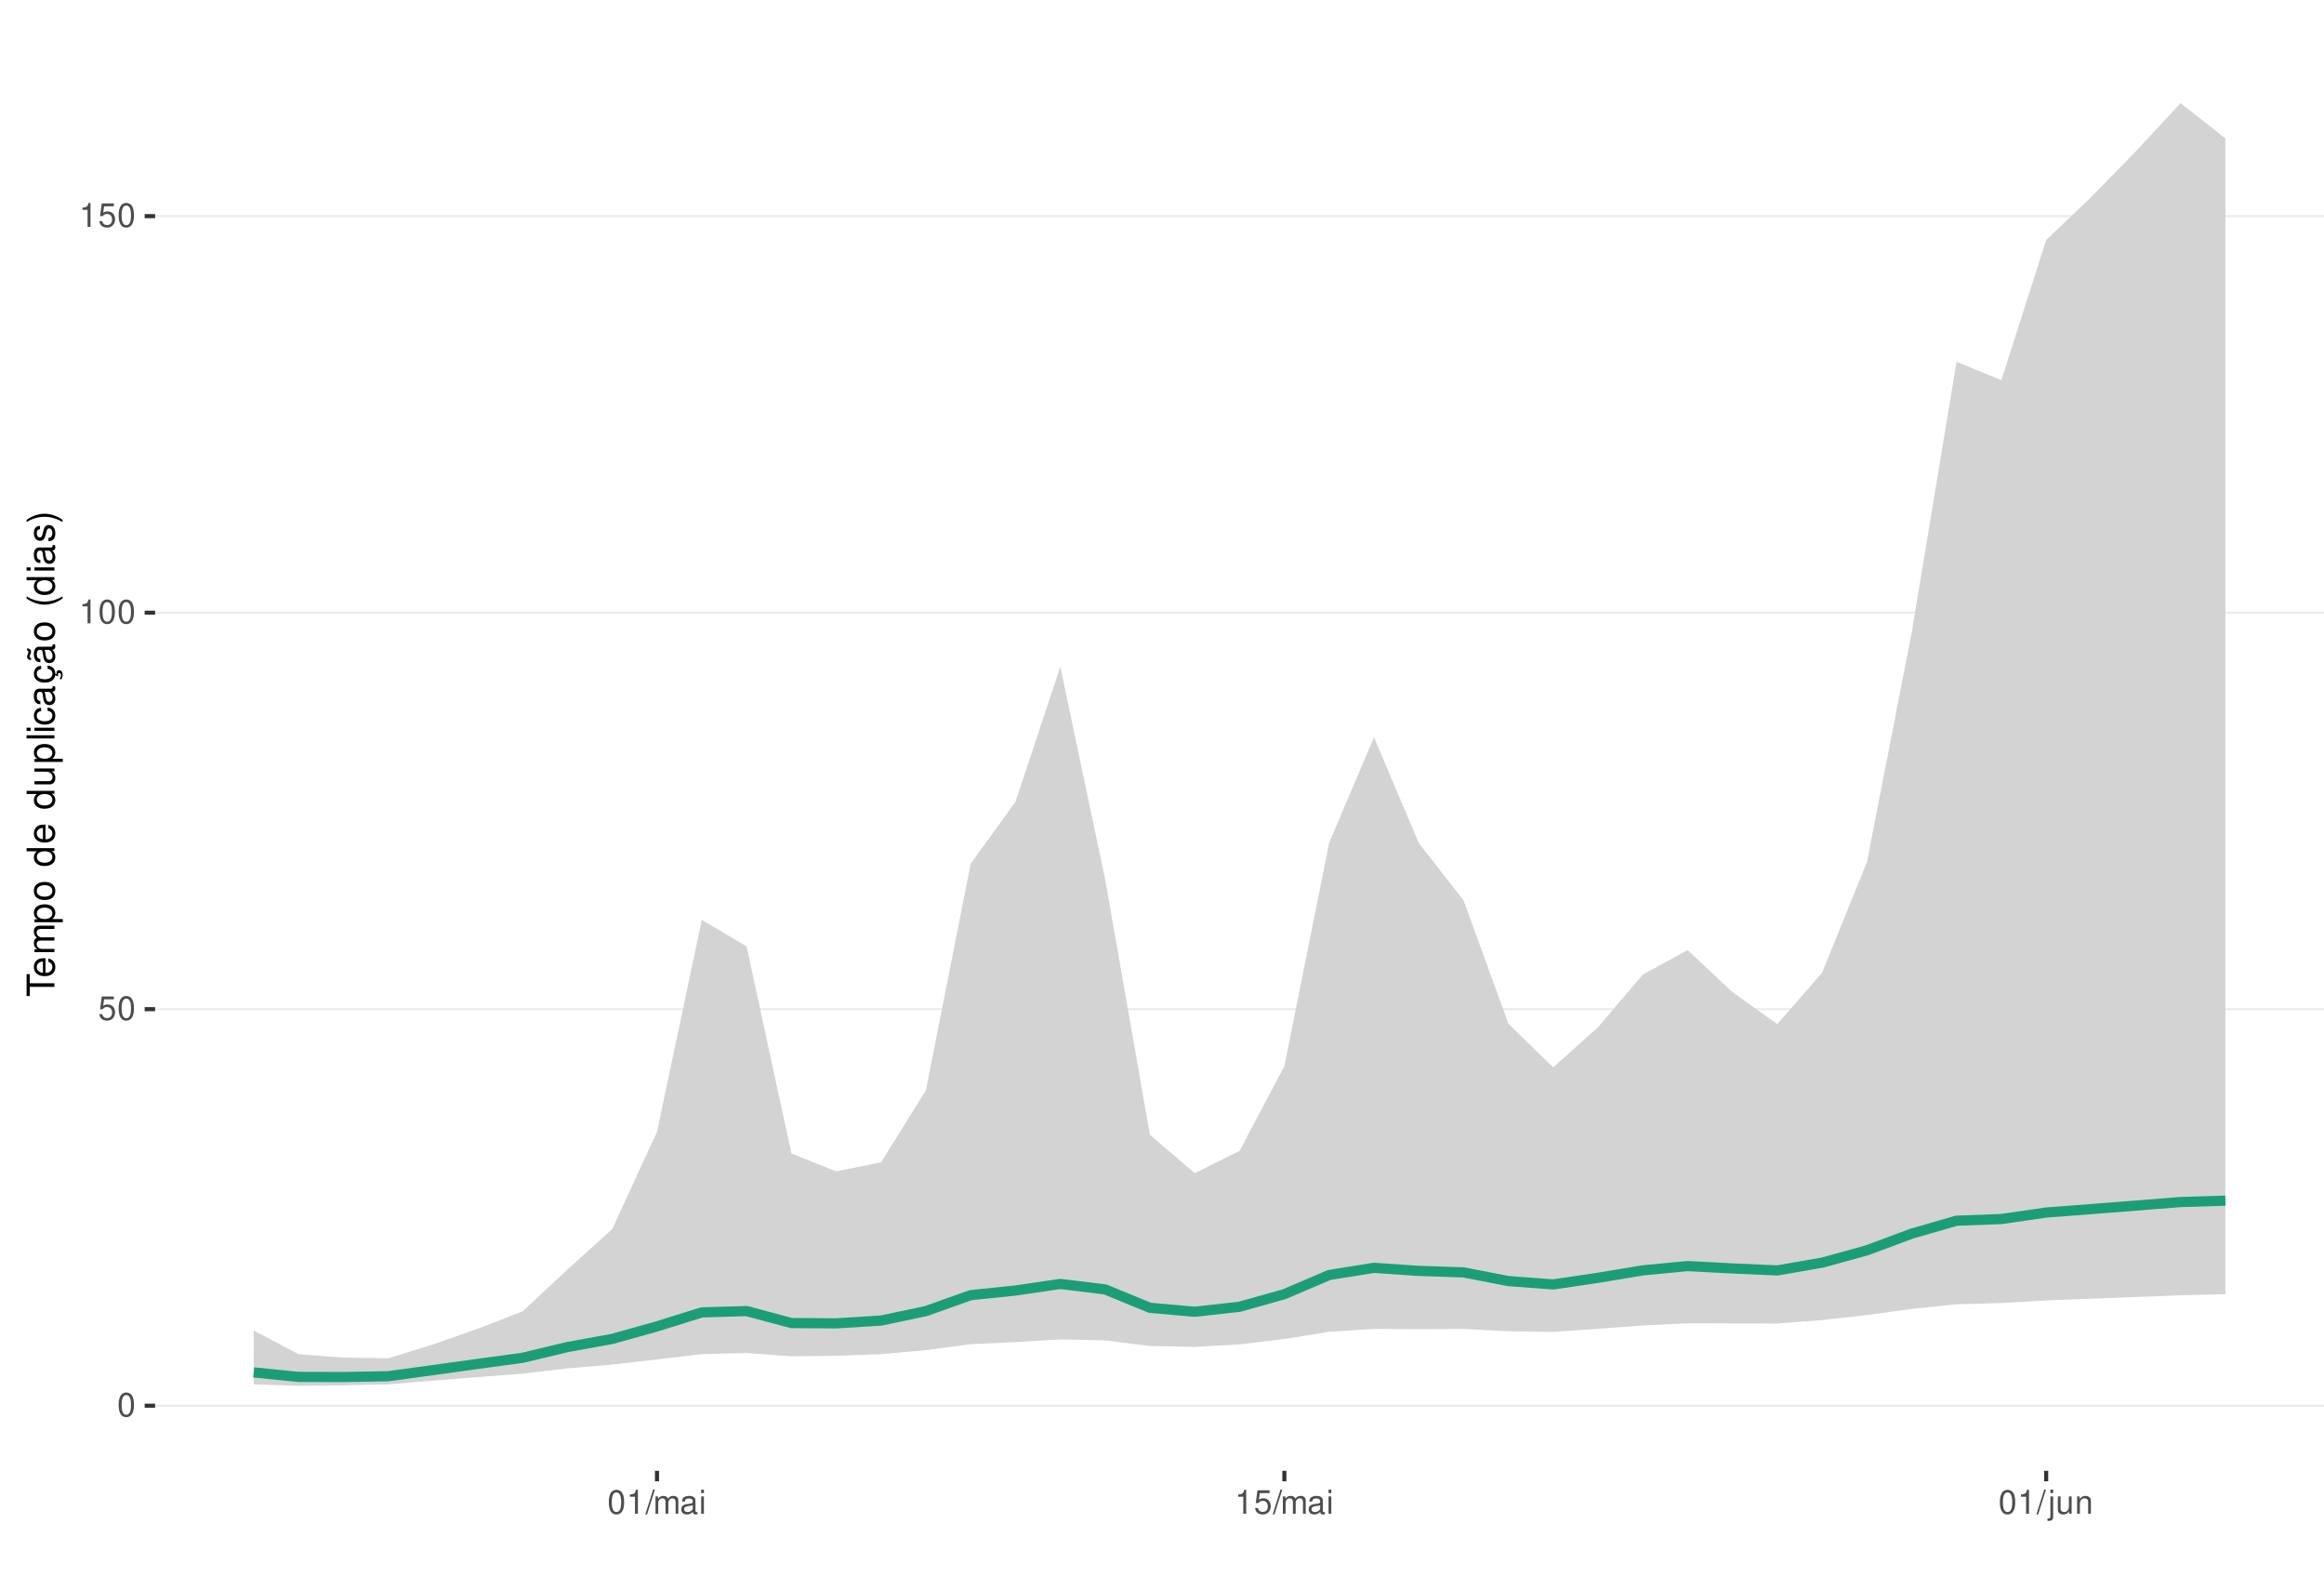
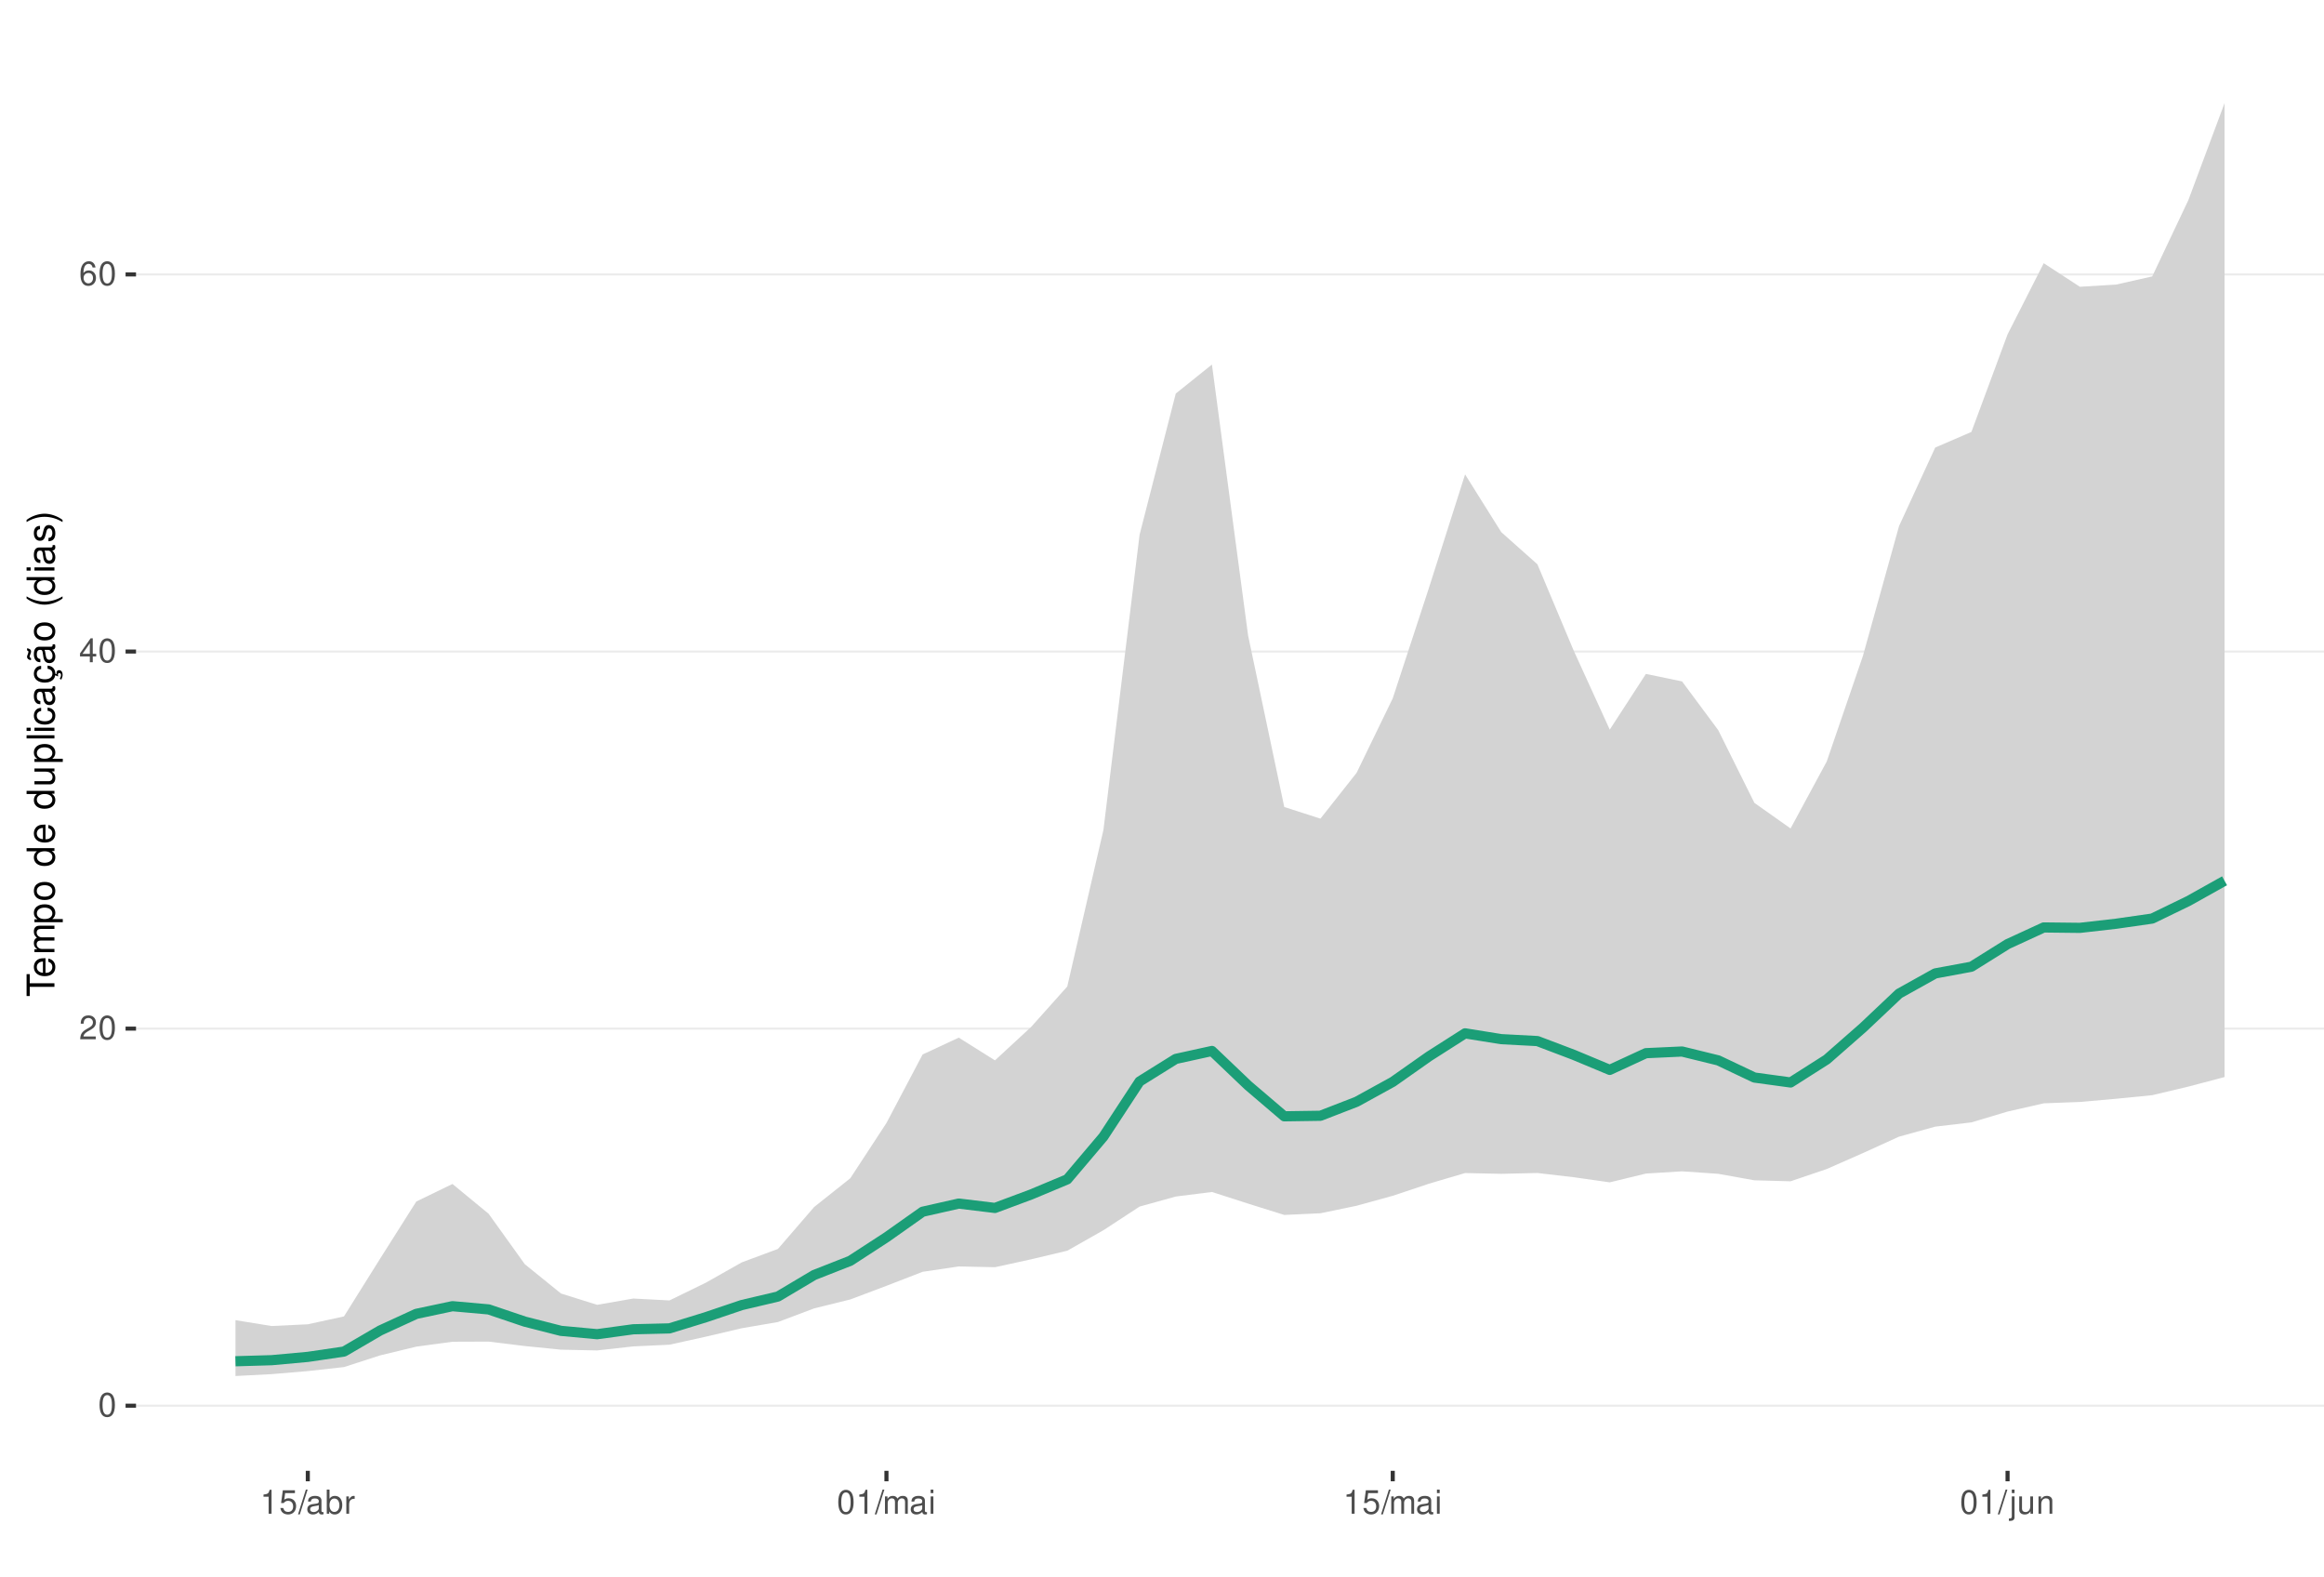
<svg xmlns="http://www.w3.org/2000/svg" xmlns:xlink="http://www.w3.org/1999/xlink" width="609pt" height="413pt" viewBox="0 0 609 413" version="1.1">
  <defs>
    <g>
      <symbol overflow="visible" id="glyph0-0">
        <path style="stroke:none;" d="" />
      </symbol>
      <symbol overflow="visible" id="glyph0-1">
        <path style="stroke:none;" d="M 2.375 -6.266 C 1.812 -6.266 1.297 -6 0.969 -5.578 C 0.578 -5.016 0.375 -4.188 0.375 -3.031 C 0.375 -0.922 1.062 0.203 2.375 0.203 C 3.672 0.203 4.391 -0.922 4.391 -2.984 C 4.391 -4.188 4.203 -5 3.797 -5.578 C 3.469 -6 2.953 -6.266 2.375 -6.266 Z M 2.375 -5.578 C 3.203 -5.578 3.609 -4.75 3.609 -3.047 C 3.609 -1.266 3.219 -0.438 2.359 -0.438 C 1.562 -0.438 1.156 -1.297 1.156 -3.016 C 1.156 -4.75 1.562 -5.578 2.375 -5.578 Z M 2.375 -5.578 " />
      </symbol>
      <symbol overflow="visible" id="glyph0-2">
+         <path style="stroke:none;" d="M 4.375 -0.75 L 1.156 -0.75 C 1.234 -1.266 1.5 -1.594 2.266 -2.062 L 3.125 -2.547 C 3.984 -3.016 4.422 -3.656 4.422 -4.438 C 4.422 -4.953 4.219 -5.438 3.859 -5.781 C 3.484 -6.109 3.031 -6.266 2.453 -6.266 C 1.672 -6.266 1.094 -5.984 0.766 -5.438 C 0.547 -5.109 0.453 -4.719 0.438 -4.094 L 1.188 -4.094 C 1.219 -4.516 1.266 -4.766 1.375 -4.984 C 1.578 -5.359 1.969 -5.594 2.438 -5.594 C 3.125 -5.594 3.641 -5.094 3.641 -4.422 C 3.641 -3.906 3.359 -3.484 2.812 -3.172 L 2.016 -2.703 C 0.734 -1.969 0.359 -1.375 0.297 -0.016 L 4.375 -0.016 Z M 4.375 -0.75 " />
+       </symbol>
+       <symbol overflow="visible" id="glyph0-3">
+         <path style="stroke:none;" d="M 2.828 -1.516 L 2.828 0 L 3.594 0 L 3.594 -1.516 L 4.5 -1.516 L 4.5 -2.203 L 3.594 -2.203 L 3.594 -6.266 L 3.031 -6.266 L 0.25 -2.312 L 0.25 -1.516 Z M 2.828 -2.203 L 0.906 -2.203 L 2.828 -4.953 Z M 2.828 -2.203 " />
+       </symbol>
+       <symbol overflow="visible" id="glyph0-4">
+         <path style="stroke:none;" d="M 4.312 -4.625 C 4.156 -5.656 3.5 -6.266 2.578 -6.266 C 1.891 -6.266 1.297 -5.922 0.922 -5.359 C 0.531 -4.75 0.375 -3.984 0.375 -2.859 C 0.375 -1.797 0.516 -1.141 0.891 -0.578 C 1.219 -0.062 1.75 0.203 2.438 0.203 C 3.594 0.203 4.438 -0.672 4.438 -1.891 C 4.438 -3.047 3.656 -3.859 2.562 -3.859 C 1.953 -3.859 1.484 -3.641 1.156 -3.172 C 1.156 -4.719 1.641 -5.578 2.516 -5.578 C 3.062 -5.578 3.422 -5.234 3.547 -4.625 Z M 2.469 -3.188 C 3.203 -3.188 3.656 -2.672 3.656 -1.828 C 3.656 -1.047 3.141 -0.469 2.438 -0.469 C 1.734 -0.469 1.188 -1.078 1.188 -1.875 C 1.188 -2.656 1.719 -3.188 2.469 -3.188 Z M 2.469 -3.188 " />
+       </symbol>
+       <symbol overflow="visible" id="glyph0-5">
+         <path style="stroke:none;" d="M 2.234 -4.453 L 2.234 0 L 3 0 L 3 -6.266 L 2.5 -6.266 C 2.234 -5.297 2.062 -5.172 0.891 -5.016 L 0.891 -4.453 Z M 2.234 -4.453 " />
+       </symbol>
+       <symbol overflow="visible" id="glyph0-6">
        <path style="stroke:none;" d="M 4.125 -6.141 L 0.953 -6.141 L 0.5 -2.797 L 1.188 -2.797 C 1.547 -3.219 1.844 -3.375 2.328 -3.375 C 3.156 -3.375 3.656 -2.797 3.656 -1.891 C 3.656 -1.016 3.156 -0.469 2.312 -0.469 C 1.656 -0.469 1.25 -0.812 1.062 -1.5 L 0.297 -1.5 C 0.406 -1 0.5 -0.766 0.672 -0.531 C 1.016 -0.062 1.641 0.203 2.344 0.203 C 3.578 0.203 4.438 -0.703 4.438 -2 C 4.438 -3.219 3.641 -4.047 2.453 -4.047 C 2.031 -4.047 1.672 -3.938 1.328 -3.672 L 1.562 -5.391 L 4.125 -5.391 Z M 4.125 -6.141 " />
      </symbol>
-       <symbol overflow="visible" id="glyph0-3">
-         <path style="stroke:none;" d="M 2.234 -4.453 L 2.234 0 L 3 0 L 3 -6.266 L 2.5 -6.266 C 2.234 -5.297 2.062 -5.172 0.891 -5.016 L 0.891 -4.453 Z M 2.234 -4.453 " />
-       </symbol>
-       <symbol overflow="visible" id="glyph0-4">
+       <symbol overflow="visible" id="glyph0-7">
        <path style="stroke:none;" d="M 1.984 -6.312 L -0.062 0.172 L 0.406 0.172 L 2.453 -6.312 Z M 1.984 -6.312 " />
      </symbol>
-       <symbol overflow="visible" id="glyph0-5">
+       <symbol overflow="visible" id="glyph0-8">
+         <path style="stroke:none;" d="M 4.625 -0.422 C 4.547 -0.406 4.516 -0.406 4.469 -0.406 C 4.219 -0.406 4.078 -0.531 4.078 -0.766 L 4.078 -3.422 C 4.078 -4.234 3.5 -4.672 2.375 -4.672 C 1.719 -4.672 1.188 -4.469 0.875 -4.141 C 0.672 -3.906 0.578 -3.641 0.562 -3.188 L 1.297 -3.188 C 1.344 -3.75 1.672 -4 2.359 -4 C 3.016 -4 3.375 -3.75 3.375 -3.328 L 3.375 -3.141 C 3.359 -2.828 3.203 -2.703 2.609 -2.625 C 1.594 -2.5 1.438 -2.469 1.156 -2.359 C 0.625 -2.125 0.359 -1.734 0.359 -1.141 C 0.359 -0.312 0.938 0.203 1.859 0.203 C 2.422 0.203 2.875 0 3.391 -0.469 C 3.438 0 3.672 0.203 4.141 0.203 C 4.297 0.203 4.391 0.188 4.625 0.125 Z M 3.375 -1.422 C 3.375 -1.188 3.297 -1.031 3.078 -0.844 C 2.781 -0.578 2.438 -0.438 2.016 -0.438 C 1.453 -0.438 1.109 -0.703 1.109 -1.156 C 1.109 -1.641 1.422 -1.875 2.203 -1.984 C 2.984 -2.094 3.125 -2.125 3.375 -2.234 Z M 3.375 -1.422 " />
+       </symbol>
+       <symbol overflow="visible" id="glyph0-9">
+         <path style="stroke:none;" d="M 0.469 -6.312 L 0.469 0 L 1.109 0 L 1.109 -0.578 C 1.469 -0.047 1.922 0.203 2.547 0.203 C 3.75 0.203 4.531 -0.781 4.531 -2.281 C 4.531 -3.75 3.797 -4.672 2.594 -4.672 C 1.969 -4.672 1.531 -4.438 1.188 -3.922 L 1.188 -6.312 Z M 2.453 -3.984 C 3.25 -3.984 3.781 -3.297 3.781 -2.203 C 3.781 -1.172 3.234 -0.469 2.453 -0.469 C 1.672 -0.469 1.188 -1.172 1.188 -2.234 C 1.188 -3.297 1.672 -3.984 2.453 -3.984 Z M 2.453 -3.984 " />
+       </symbol>
+       <symbol overflow="visible" id="glyph0-10">
+         <path style="stroke:none;" d="M 0.594 -4.531 L 0.594 0 L 1.328 0 L 1.328 -2.359 C 1.328 -3.438 1.781 -3.938 2.781 -3.906 L 2.781 -4.641 C 2.656 -4.656 2.594 -4.672 2.5 -4.672 C 2.031 -4.672 1.672 -4.391 1.266 -3.719 L 1.266 -4.531 Z M 0.594 -4.531 " />
+       </symbol>
+       <symbol overflow="visible" id="glyph0-11">
        <path style="stroke:none;" d="M 0.609 -4.531 L 0.609 0 L 1.328 0 L 1.328 -2.844 C 1.328 -3.5 1.812 -4.031 2.391 -4.031 C 2.938 -4.031 3.234 -3.703 3.234 -3.125 L 3.234 0 L 3.969 0 L 3.969 -2.844 C 3.969 -3.5 4.438 -4.031 5.031 -4.031 C 5.562 -4.031 5.875 -3.703 5.875 -3.125 L 5.875 0 L 6.594 0 L 6.594 -3.406 C 6.594 -4.219 6.125 -4.672 5.281 -4.672 C 4.672 -4.672 4.312 -4.484 3.891 -3.969 C 3.625 -4.453 3.25 -4.672 2.672 -4.672 C 2.062 -4.672 1.656 -4.438 1.266 -3.891 L 1.266 -4.531 Z M 0.609 -4.531 " />
      </symbol>
-       <symbol overflow="visible" id="glyph0-6">
-         <path style="stroke:none;" d="M 4.625 -0.422 C 4.547 -0.406 4.516 -0.406 4.469 -0.406 C 4.219 -0.406 4.078 -0.531 4.078 -0.766 L 4.078 -3.422 C 4.078 -4.234 3.5 -4.672 2.375 -4.672 C 1.719 -4.672 1.188 -4.469 0.875 -4.141 C 0.672 -3.906 0.578 -3.641 0.562 -3.188 L 1.297 -3.188 C 1.344 -3.75 1.672 -4 2.359 -4 C 3.016 -4 3.375 -3.75 3.375 -3.328 L 3.375 -3.141 C 3.359 -2.828 3.203 -2.703 2.609 -2.625 C 1.594 -2.5 1.438 -2.469 1.156 -2.359 C 0.625 -2.125 0.359 -1.734 0.359 -1.141 C 0.359 -0.312 0.938 0.203 1.859 0.203 C 2.422 0.203 2.875 0 3.391 -0.469 C 3.438 0 3.672 0.203 4.141 0.203 C 4.297 0.203 4.391 0.188 4.625 0.125 Z M 3.375 -1.422 C 3.375 -1.188 3.297 -1.031 3.078 -0.844 C 2.781 -0.578 2.438 -0.438 2.016 -0.438 C 1.453 -0.438 1.109 -0.703 1.109 -1.156 C 1.109 -1.641 1.422 -1.875 2.203 -1.984 C 2.984 -2.094 3.125 -2.125 3.375 -2.234 Z M 3.375 -1.422 " />
-       </symbol>
-       <symbol overflow="visible" id="glyph0-7">
+       <symbol overflow="visible" id="glyph0-12">
        <path style="stroke:none;" d="M 1.297 -4.531 L 0.578 -4.531 L 0.578 0 L 1.297 0 Z M 1.297 -6.312 L 0.578 -6.312 L 0.578 -5.406 L 1.297 -5.406 Z M 1.297 -6.312 " />
      </symbol>
-       <symbol overflow="visible" id="glyph0-8">
+       <symbol overflow="visible" id="glyph0-13">
        <path style="stroke:none;" d="M 0.609 -4.531 L 0.609 0.656 C 0.609 1.109 0.469 1.25 0.016 1.25 C -0.031 1.25 -0.062 1.25 -0.156 1.25 L -0.156 1.859 C -0.062 1.875 -0.031 1.891 0.094 1.891 C 0.906 1.891 1.328 1.562 1.328 0.938 L 1.328 -4.531 Z M 1.328 -6.312 L 0.609 -6.312 L 0.609 -5.406 L 1.328 -5.406 Z M 1.328 -6.312 " />
      </symbol>
-       <symbol overflow="visible" id="glyph0-9">
+       <symbol overflow="visible" id="glyph0-14">
        <path style="stroke:none;" d="M 4.172 0 L 4.172 -4.531 L 3.453 -4.531 L 3.453 -1.969 C 3.453 -1.031 2.969 -0.438 2.219 -0.438 C 1.641 -0.438 1.281 -0.781 1.281 -1.328 L 1.281 -4.531 L 0.562 -4.531 L 0.562 -1.031 C 0.562 -0.281 1.125 0.203 2.016 0.203 C 2.672 0.203 3.094 -0.031 3.516 -0.625 L 3.516 0 Z M 4.172 0 " />
      </symbol>
-       <symbol overflow="visible" id="glyph0-10">
+       <symbol overflow="visible" id="glyph0-15">
        <path style="stroke:none;" d="M 0.609 -4.531 L 0.609 0 L 1.328 0 L 1.328 -2.5 C 1.328 -3.422 1.812 -4.031 2.562 -4.031 C 3.141 -4.031 3.5 -3.688 3.5 -3.141 L 3.5 0 L 4.219 0 L 4.219 -3.422 C 4.219 -4.188 3.656 -4.672 2.781 -4.672 C 2.109 -4.672 1.672 -4.406 1.266 -3.781 L 1.266 -4.531 Z M 0.609 -4.531 " />
      </symbol>
      <symbol overflow="visible" id="glyph1-0">
        <path style="stroke:none;" d="" />
      </symbol>
      <symbol overflow="visible" id="glyph1-1">
        <path style="stroke:none;" d="M -6.469 -3.547 L -6.469 -5.938 L -7.297 -5.938 L -7.297 -0.203 L -6.469 -0.203 L -6.469 -2.609 L 0 -2.609 L 0 -3.547 Z M -6.469 -3.547 " />
      </symbol>
      <symbol overflow="visible" id="glyph1-2">
        <path style="stroke:none;" d="M -2.344 -5.125 C -3.141 -5.125 -3.625 -5.062 -4.016 -4.922 C -4.875 -4.578 -5.391 -3.781 -5.391 -2.797 C -5.391 -1.344 -4.281 -0.406 -2.547 -0.406 C -0.812 -0.406 0.234 -1.297 0.234 -2.781 C 0.234 -3.984 -0.453 -4.812 -1.594 -5.016 L -1.594 -4.188 C -0.906 -3.953 -0.547 -3.484 -0.547 -2.812 C -0.547 -2.281 -0.781 -1.828 -1.219 -1.547 C -1.516 -1.344 -1.812 -1.281 -2.344 -1.266 Z M -3.016 -1.297 C -3.984 -1.359 -4.625 -1.953 -4.625 -2.797 C -4.625 -3.641 -3.953 -4.234 -3.016 -4.234 Z M -3.016 -1.297 " />
      </symbol>
      <symbol overflow="visible" id="glyph1-3">
        <path style="stroke:none;" d="M -5.234 -0.703 L 0 -0.703 L 0 -1.547 L -3.297 -1.547 C -4.047 -1.547 -4.656 -2.094 -4.656 -2.766 C -4.656 -3.391 -4.281 -3.734 -3.609 -3.734 L 0 -3.734 L 0 -4.578 L -3.297 -4.578 C -4.047 -4.578 -4.656 -5.125 -4.656 -5.812 C -4.656 -6.422 -4.266 -6.781 -3.609 -6.781 L 0 -6.781 L 0 -7.625 L -3.938 -7.625 C -4.875 -7.625 -5.391 -7.078 -5.391 -6.094 C -5.391 -5.406 -5.188 -4.984 -4.594 -4.484 C -5.156 -4.188 -5.391 -3.766 -5.391 -3.078 C -5.391 -2.375 -5.125 -1.906 -4.5 -1.469 L -5.234 -1.469 Z M -5.234 -0.703 " />
      </symbol>
      <symbol overflow="visible" id="glyph1-4">
        <path style="stroke:none;" d="M 2.188 -0.547 L 2.188 -1.375 L -0.547 -1.375 C -0.016 -1.812 0.234 -2.312 0.234 -2.984 C 0.234 -4.344 -0.859 -5.234 -2.531 -5.234 C -4.297 -5.234 -5.391 -4.375 -5.391 -2.984 C -5.391 -2.266 -5.062 -1.703 -4.453 -1.312 L -5.234 -1.312 L -5.234 -0.547 Z M -4.609 -2.844 C -4.609 -3.766 -3.797 -4.359 -2.547 -4.359 C -1.359 -4.359 -0.547 -3.75 -0.547 -2.844 C -0.547 -1.953 -1.344 -1.375 -2.578 -1.375 C -3.812 -1.375 -4.609 -1.953 -4.609 -2.844 Z M -4.609 -2.844 " />
      </symbol>
      <symbol overflow="visible" id="glyph1-5">
        <path style="stroke:none;" d="M -5.391 -2.719 C -5.391 -1.234 -4.344 -0.359 -2.578 -0.359 C -0.812 -0.359 0.234 -1.234 0.234 -2.734 C 0.234 -4.203 -0.812 -5.094 -2.547 -5.094 C -4.359 -5.094 -5.391 -4.234 -5.391 -2.719 Z M -4.625 -2.734 C -4.625 -3.672 -3.844 -4.234 -2.547 -4.234 C -1.312 -4.234 -0.547 -3.656 -0.547 -2.734 C -0.547 -1.797 -1.312 -1.234 -2.578 -1.234 C -3.844 -1.234 -4.625 -1.797 -4.625 -2.734 Z M -4.625 -2.734 " />
      </symbol>
      <symbol overflow="visible" id="glyph1-6">
        <path style="stroke:none;" d="" />
      </symbol>
      <symbol overflow="visible" id="glyph1-7">
        <path style="stroke:none;" d="M -7.297 -4.953 L -7.297 -4.125 L -4.578 -4.125 C -5.109 -3.766 -5.391 -3.203 -5.391 -2.516 C -5.391 -1.156 -4.297 -0.266 -2.625 -0.266 C -0.859 -0.266 0.234 -1.125 0.234 -2.547 C 0.234 -3.266 -0.047 -3.766 -0.688 -4.203 L 0 -4.203 L 0 -4.953 Z M -4.609 -2.656 C -4.609 -3.547 -3.812 -4.125 -2.562 -4.125 C -1.344 -4.125 -0.547 -3.547 -0.547 -2.656 C -0.547 -1.734 -1.359 -1.125 -2.578 -1.125 C -3.797 -1.125 -4.609 -1.734 -4.609 -2.656 Z M -4.609 -2.656 " />
      </symbol>
      <symbol overflow="visible" id="glyph1-8">
        <path style="stroke:none;" d="M 0 -4.812 L -5.234 -4.812 L -5.234 -3.984 L -2.266 -3.984 C -1.203 -3.984 -0.5 -3.438 -0.5 -2.562 C -0.5 -1.906 -0.906 -1.484 -1.531 -1.484 L -5.234 -1.484 L -5.234 -0.656 L -1.203 -0.656 C -0.328 -0.656 0.234 -1.297 0.234 -2.312 C 0.234 -3.094 -0.047 -3.578 -0.734 -4.062 L 0 -4.062 Z M 0 -4.812 " />
      </symbol>
      <symbol overflow="visible" id="glyph1-9">
        <path style="stroke:none;" d="M -7.297 -1.516 L -7.297 -0.688 L 0 -0.688 L 0 -1.516 Z M -7.297 -1.516 " />
      </symbol>
      <symbol overflow="visible" id="glyph1-10">
        <path style="stroke:none;" d="M -5.234 -1.5 L -5.234 -0.672 L 0 -0.672 L 0 -1.5 Z M -7.297 -1.5 L -7.297 -0.656 L -6.234 -0.656 L -6.234 -1.5 Z M -7.297 -1.5 " />
      </symbol>
      <symbol overflow="visible" id="glyph1-11">
        <path style="stroke:none;" d="M -3.484 -4.703 C -3.984 -4.672 -4.312 -4.562 -4.609 -4.359 C -5.094 -4 -5.391 -3.375 -5.391 -2.641 C -5.391 -1.219 -4.266 -0.312 -2.531 -0.312 C -0.844 -0.312 0.234 -1.203 0.234 -2.625 C 0.234 -3.875 -0.516 -4.672 -1.797 -4.766 L -1.797 -3.938 C -0.953 -3.797 -0.547 -3.359 -0.547 -2.656 C -0.547 -1.734 -1.297 -1.188 -2.531 -1.188 C -3.844 -1.188 -4.625 -1.719 -4.625 -2.625 C -4.625 -3.328 -4.203 -3.766 -3.484 -3.875 Z M -3.484 -4.703 " />
      </symbol>
      <symbol overflow="visible" id="glyph1-12">
        <path style="stroke:none;" d="M -0.484 -5.344 C -0.469 -5.266 -0.469 -5.219 -0.469 -5.172 C -0.469 -4.875 -0.625 -4.719 -0.875 -4.719 L -3.953 -4.719 C -4.891 -4.719 -5.391 -4.047 -5.391 -2.75 C -5.391 -1.984 -5.172 -1.375 -4.781 -1.016 C -4.516 -0.766 -4.203 -0.672 -3.688 -0.656 L -3.688 -1.484 C -4.328 -1.562 -4.625 -1.938 -4.625 -2.719 C -4.625 -3.484 -4.344 -3.891 -3.844 -3.891 L -3.625 -3.891 C -3.266 -3.875 -3.125 -3.703 -3.047 -3.016 C -2.891 -1.844 -2.844 -1.656 -2.719 -1.344 C -2.453 -0.734 -2 -0.422 -1.312 -0.422 C -0.375 -0.422 0.234 -1.078 0.234 -2.141 C 0.234 -2.797 0 -3.328 -0.547 -3.922 C 0 -3.984 0.234 -4.234 0.234 -4.781 C 0.234 -4.953 0.203 -5.062 0.141 -5.344 Z M -1.656 -3.891 C -1.375 -3.891 -1.203 -3.812 -0.969 -3.562 C -0.656 -3.219 -0.5 -2.812 -0.5 -2.312 C -0.5 -1.672 -0.812 -1.297 -1.344 -1.297 C -1.891 -1.297 -2.172 -1.656 -2.297 -2.547 C -2.422 -3.438 -2.453 -3.609 -2.594 -3.891 Z M -1.656 -3.891 " />
      </symbol>
      <symbol overflow="visible" id="glyph1-13">
        <path style="stroke:none;" d="M 0.234 -2.641 C 0.234 -3.875 -0.547 -4.703 -1.797 -4.766 L -1.797 -3.938 C -0.953 -3.797 -0.531 -3.359 -0.531 -2.656 C -0.531 -1.734 -1.281 -1.188 -2.516 -1.188 C -3.844 -1.188 -4.625 -1.719 -4.625 -2.625 C -4.625 -3.328 -4.203 -3.766 -3.484 -3.875 L -3.484 -4.703 C -3.984 -4.672 -4.312 -4.562 -4.609 -4.359 C -5.094 -4 -5.391 -3.375 -5.391 -2.641 C -5.391 -1.219 -4.266 -0.312 -2.531 -0.312 C -1.469 -0.312 -0.625 -0.672 -0.156 -1.312 C 0.047 -1.594 0.125 -1.812 0.203 -2.25 L 0.922 -1.938 L 0.984 -2.062 C 0.938 -2.188 0.906 -2.25 0.906 -2.375 C 0.906 -2.656 1.047 -2.828 1.281 -2.828 C 1.547 -2.828 1.734 -2.594 1.734 -2.297 C 1.734 -2.031 1.672 -1.844 1.438 -1.406 L 1.406 -1.312 L 1.812 -1.094 C 2.078 -1.75 2.141 -1.953 2.141 -2.344 C 2.141 -3.109 1.781 -3.578 1.203 -3.578 C 0.781 -3.578 0.547 -3.297 0.547 -2.797 C 0.547 -2.703 0.547 -2.641 0.562 -2.516 Z M 0.234 -2.641 " />
      </symbol>
      <symbol overflow="visible" id="glyph1-14">
        <path style="stroke:none;" d="M -0.484 -5.344 C -0.469 -5.266 -0.469 -5.219 -0.469 -5.172 C -0.469 -4.875 -0.625 -4.719 -0.875 -4.719 L -3.953 -4.719 C -4.891 -4.719 -5.391 -4.047 -5.391 -2.75 C -5.391 -1.984 -5.172 -1.375 -4.781 -1.016 C -4.516 -0.766 -4.203 -0.672 -3.688 -0.656 L -3.688 -1.484 C -4.328 -1.562 -4.625 -1.938 -4.625 -2.719 C -4.625 -3.484 -4.344 -3.891 -3.844 -3.891 L -3.625 -3.891 C -3.266 -3.875 -3.125 -3.703 -3.047 -3.016 C -2.891 -1.844 -2.844 -1.656 -2.719 -1.344 C -2.453 -0.734 -2 -0.422 -1.312 -0.422 C -0.375 -0.422 0.234 -1.078 0.234 -2.141 C 0.234 -2.797 0 -3.328 -0.547 -3.922 C 0 -3.984 0.234 -4.234 0.234 -4.781 C 0.234 -4.953 0.203 -5.062 0.141 -5.344 Z M -1.656 -3.891 C -1.375 -3.891 -1.203 -3.812 -0.969 -3.562 C -0.656 -3.219 -0.5 -2.812 -0.5 -2.312 C -0.5 -1.672 -0.812 -1.297 -1.344 -1.297 C -1.891 -1.297 -2.172 -1.656 -2.297 -2.547 C -2.422 -3.438 -2.453 -3.609 -2.594 -3.891 Z M -7.172 -3.75 C -6.922 -3.672 -6.812 -3.547 -6.812 -3.375 C -6.812 -3.25 -6.875 -2.984 -6.984 -2.734 C -7.156 -2.312 -7.172 -2.25 -7.172 -2.047 C -7.172 -1.594 -6.797 -1.297 -6.141 -1.188 L -6.141 -1.766 C -6.375 -1.812 -6.5 -1.938 -6.5 -2.094 C -6.5 -2.203 -6.469 -2.344 -6.375 -2.578 C -6.156 -3.156 -6.125 -3.234 -6.125 -3.438 C -6.125 -3.922 -6.484 -4.219 -7.172 -4.312 Z M -7.172 -3.75 " />
      </symbol>
      <symbol overflow="visible" id="glyph1-15">
        <path style="stroke:none;" d="M -7.297 -2.359 C -5.984 -1.359 -4.156 -0.734 -2.594 -0.734 C -1.016 -0.734 0.812 -1.359 2.125 -2.359 L 2.125 -2.906 C 0.688 -2.031 -0.984 -1.547 -2.594 -1.547 C -4.188 -1.547 -5.875 -2.031 -7.297 -2.906 Z M -7.297 -2.359 " />
      </symbol>
      <symbol overflow="visible" id="glyph1-16">
        <path style="stroke:none;" d="M -3.781 -4.375 C -4.812 -4.375 -5.391 -3.688 -5.391 -2.484 C -5.391 -1.266 -4.766 -0.469 -3.797 -0.469 C -2.969 -0.469 -2.578 -0.891 -2.281 -2.125 L -2.094 -2.906 C -1.953 -3.484 -1.734 -3.719 -1.375 -3.719 C -0.875 -3.719 -0.547 -3.234 -0.547 -2.5 C -0.547 -2.047 -0.672 -1.672 -0.891 -1.453 C -1.047 -1.328 -1.188 -1.266 -1.562 -1.219 L -1.562 -0.344 C -0.344 -0.375 0.234 -1.062 0.234 -2.438 C 0.234 -3.75 -0.422 -4.594 -1.438 -4.594 C -2.203 -4.594 -2.641 -4.156 -2.891 -3.109 L -3.078 -2.312 C -3.234 -1.625 -3.453 -1.344 -3.828 -1.344 C -4.312 -1.344 -4.625 -1.766 -4.625 -2.453 C -4.625 -3.125 -4.328 -3.484 -3.781 -3.5 Z M -3.781 -4.375 " />
      </symbol>
      <symbol overflow="visible" id="glyph1-17">
        <path style="stroke:none;" d="M 2.125 -0.938 C 0.812 -1.938 -1.016 -2.562 -2.578 -2.562 C -4.156 -2.562 -5.984 -1.938 -7.297 -0.938 L -7.297 -0.375 C -5.859 -1.266 -4.188 -1.75 -2.578 -1.75 C -0.984 -1.75 0.703 -1.266 2.125 -0.375 Z M 2.125 -0.938 " />
      </symbol>
    </g>
    <clipPath id="clip1">
-       <path d="M 40.645 9.961 L 609 9.961 L 609 385.328 L 40.645 385.328 Z M 40.645 9.961 " />
+       <path d="M 35.645 9.961 L 609 9.961 L 609 385.328 L 35.645 385.328 Z M 35.645 9.961 " />
    </clipPath>
    <clipPath id="clip2">
-       <path d="M 40.645 368 L 609 368 L 609 369 L 40.645 369 Z M 40.645 368 " />
+       <path d="M 35.645 368 L 609 368 L 609 369 L 35.645 369 Z M 35.645 368 " />
    </clipPath>
    <clipPath id="clip3">
-       <path d="M 40.645 264 L 609 264 L 609 265 L 40.645 265 Z M 40.645 264 " />
+       <path d="M 35.645 269 L 609 269 L 609 270 L 35.645 270 Z M 35.645 269 " />
    </clipPath>
    <clipPath id="clip4">
-       <path d="M 40.645 160 L 609 160 L 609 161 L 40.645 161 Z M 40.645 160 " />
+       <path d="M 35.645 170 L 609 170 L 609 171 L 35.645 171 Z M 35.645 170 " />
    </clipPath>
    <clipPath id="clip5">
-       <path d="M 40.645 56 L 609 56 L 609 57 L 40.645 57 Z M 40.645 56 " />
+       <path d="M 35.645 71 L 609 71 L 609 73 L 35.645 73 Z M 35.645 71 " />
    </clipPath>
  </defs>
  <g id="surface266">
    <rect x="0" y="0" width="609" height="413" style="fill:rgb(100%,100%,100%);fill-opacity:1;stroke:none;" />
    <rect x="0" y="0" width="609" height="413" style="fill:rgb(100%,100%,100%);fill-opacity:1;stroke:none;" />
    <path style="fill:none;stroke-width:1.067;stroke-linecap:round;stroke-linejoin:round;stroke:rgb(100%,100%,100%);stroke-opacity:1;stroke-miterlimit:10;" d="M 0 413 L 609 413 L 609 0 L 0 0 Z M 0 413 " />
    <g clip-path="url(#clip1)" clip-rule="nonzero">
-       <path style=" stroke:none;fill-rule:nonzero;fill:rgb(100%,100%,100%);fill-opacity:1;" d="M 40.645 385.328 L 609 385.328 L 609 9.961 L 40.645 9.961 Z M 40.645 385.328 " />
+       <path style=" stroke:none;fill-rule:nonzero;fill:rgb(100%,100%,100%);fill-opacity:1;" d="M 35.645 385.328 L 609 385.328 L 609 9.961 L 35.645 9.961 Z M 35.645 385.328 " />
    </g>
    <g clip-path="url(#clip2)" clip-rule="nonzero">
-       <path style="fill:none;stroke-width:0.533;stroke-linecap:butt;stroke-linejoin:round;stroke:rgb(92.157%,92.157%,92.157%);stroke-opacity:1;stroke-miterlimit:10;" d="M 40.645 368.266 L 609 368.266 " />
+       <path style="fill:none;stroke-width:0.533;stroke-linecap:butt;stroke-linejoin:round;stroke:rgb(92.157%,92.157%,92.157%);stroke-opacity:1;stroke-miterlimit:10;" d="M 35.645 368.266 L 609 368.266 " />
    </g>
    <g clip-path="url(#clip3)" clip-rule="nonzero">
-       <path style="fill:none;stroke-width:0.533;stroke-linecap:butt;stroke-linejoin:round;stroke:rgb(92.157%,92.157%,92.157%);stroke-opacity:1;stroke-miterlimit:10;" d="M 40.645 264.387 L 609 264.387 " />
+       <path style="fill:none;stroke-width:0.533;stroke-linecap:butt;stroke-linejoin:round;stroke:rgb(92.157%,92.157%,92.157%);stroke-opacity:1;stroke-miterlimit:10;" d="M 35.645 269.477 L 609 269.477 " />
    </g>
    <g clip-path="url(#clip4)" clip-rule="nonzero">
-       <path style="fill:none;stroke-width:0.533;stroke-linecap:butt;stroke-linejoin:round;stroke:rgb(92.157%,92.157%,92.157%);stroke-opacity:1;stroke-miterlimit:10;" d="M 40.645 160.508 L 609 160.508 " />
+       <path style="fill:none;stroke-width:0.533;stroke-linecap:butt;stroke-linejoin:round;stroke:rgb(92.157%,92.157%,92.157%);stroke-opacity:1;stroke-miterlimit:10;" d="M 35.645 170.688 L 609 170.688 " />
    </g>
    <g clip-path="url(#clip5)" clip-rule="nonzero">
-       <path style="fill:none;stroke-width:0.533;stroke-linecap:butt;stroke-linejoin:round;stroke:rgb(92.157%,92.157%,92.157%);stroke-opacity:1;stroke-miterlimit:10;" d="M 40.645 56.625 L 609 56.625 " />
-     </g>
-     <path style=" stroke:none;fill-rule:nonzero;fill:rgb(82.745%,82.745%,82.745%);fill-opacity:1;" d="M 66.48 348.574 L 78.223 354.77 L 89.965 355.664 L 101.707 355.852 L 113.449 352.238 L 125.195 348.098 L 136.938 343.551 L 148.68 332.609 L 160.422 322.012 L 172.164 296.547 L 183.906 240.992 L 195.652 247.945 L 207.395 302.207 L 219.137 306.875 L 230.879 304.504 L 242.621 285.648 L 254.367 226.277 L 266.109 210.055 L 277.852 174.672 L 289.594 230.328 L 301.336 297.312 L 313.078 307.34 L 324.824 301.516 L 336.566 279.305 L 348.309 220.789 L 360.051 193.152 L 371.793 220.867 L 383.535 235.914 L 395.281 268.223 L 407.023 279.633 L 418.766 269.102 L 430.508 255.301 L 442.25 248.91 L 453.992 259.922 L 465.738 268.293 L 477.48 254.832 L 489.223 225.863 L 500.965 165.691 L 512.707 94.777 L 524.453 99.598 L 536.195 62.875 L 547.938 51.688 L 559.68 39.641 L 571.422 27.023 L 583.164 36.273 L 583.164 339.051 L 571.422 339.336 L 547.938 340.242 L 536.195 340.684 L 524.453 341.375 L 512.707 341.688 L 500.965 342.914 L 489.223 344.527 L 477.48 345.832 L 465.738 346.738 L 453.992 346.719 L 442.25 346.676 L 430.508 347.25 L 418.766 348.117 L 407.023 348.926 L 395.281 348.77 L 383.535 348.16 L 371.793 348.215 L 360.051 348.141 L 348.309 348.91 L 336.566 350.797 L 324.824 352.195 L 313.078 352.859 L 301.336 352.625 L 289.594 351.152 L 277.852 350.902 L 266.109 351.598 L 254.367 352.156 L 242.621 353.707 L 230.879 354.762 L 219.137 355.195 L 207.395 355.332 L 195.652 354.465 L 183.906 354.762 L 172.164 356.137 L 160.422 357.496 L 148.68 358.492 L 136.938 359.875 L 125.195 360.77 L 113.449 361.707 L 101.707 362.68 L 89.965 362.941 L 78.223 363.062 L 66.48 362.688 Z M 66.48 348.574 " />
-     <path style="fill:none;stroke-width:2.667;stroke-linecap:butt;stroke-linejoin:round;stroke:rgb(10.588%,61.961%,46.667%);stroke-opacity:1;stroke-miterlimit:10;" d="M 66.48 359.539 L 78.223 360.73 L 89.965 360.758 L 101.707 360.547 L 113.449 358.941 L 125.195 357.316 L 136.938 355.719 L 148.68 352.902 L 160.422 350.773 L 172.164 347.492 L 183.906 343.82 L 195.652 343.48 L 207.395 346.617 L 219.137 346.695 L 230.879 345.961 L 242.621 343.492 L 254.367 339.309 L 266.109 338.09 L 277.852 336.375 L 289.594 337.797 L 301.336 342.621 L 313.078 343.66 L 324.824 342.348 L 336.566 339.047 L 348.309 334.027 L 360.051 332.148 L 371.793 332.953 L 383.535 333.344 L 395.281 335.621 L 407.023 336.5 L 418.766 334.762 L 430.508 332.812 L 442.25 331.688 L 453.992 332.309 L 465.738 332.828 L 477.48 330.797 L 489.223 327.562 L 500.965 323.188 L 512.707 319.805 L 524.453 319.367 L 536.195 317.66 L 547.938 316.766 L 559.68 315.844 L 571.422 314.914 L 583.164 314.547 " />
-     <g style="fill:rgb(30.196%,30.196%,30.196%);fill-opacity:1;">
-       <use xlink:href="#glyph0-1" x="30.715" y="371.071" />
-     </g>
-     <g style="fill:rgb(30.196%,30.196%,30.196%);fill-opacity:1;">
-       <use xlink:href="#glyph0-2" x="25.715" y="267.192" />
-       <use xlink:href="#glyph0-1" x="30.715" y="267.192" />
-     </g>
-     <g style="fill:rgb(30.196%,30.196%,30.196%);fill-opacity:1;">
-       <use xlink:href="#glyph0-3" x="20.715" y="163.313" />
-       <use xlink:href="#glyph0-1" x="25.715" y="163.313" />
-       <use xlink:href="#glyph0-1" x="30.715" y="163.313" />
-     </g>
-     <g style="fill:rgb(30.196%,30.196%,30.196%);fill-opacity:1;">
-       <use xlink:href="#glyph0-3" x="20.715" y="59.431" />
-       <use xlink:href="#glyph0-2" x="25.715" y="59.431" />
-       <use xlink:href="#glyph0-1" x="30.715" y="59.431" />
-     </g>
-     <path style="fill:none;stroke-width:1.067;stroke-linecap:butt;stroke-linejoin:round;stroke:rgb(20%,20%,20%);stroke-opacity:1;stroke-miterlimit:10;" d="M 37.906 368.266 L 40.645 368.266 " />
-     <path style="fill:none;stroke-width:1.067;stroke-linecap:butt;stroke-linejoin:round;stroke:rgb(20%,20%,20%);stroke-opacity:1;stroke-miterlimit:10;" d="M 37.906 264.387 L 40.645 264.387 " />
-     <path style="fill:none;stroke-width:1.067;stroke-linecap:butt;stroke-linejoin:round;stroke:rgb(20%,20%,20%);stroke-opacity:1;stroke-miterlimit:10;" d="M 37.906 160.508 L 40.645 160.508 " />
-     <path style="fill:none;stroke-width:1.067;stroke-linecap:butt;stroke-linejoin:round;stroke:rgb(20%,20%,20%);stroke-opacity:1;stroke-miterlimit:10;" d="M 37.906 56.625 L 40.645 56.625 " />
-     <path style="fill:none;stroke-width:1.067;stroke-linecap:butt;stroke-linejoin:round;stroke:rgb(20%,20%,20%);stroke-opacity:1;stroke-miterlimit:10;" d="M 172.164 388.07 L 172.164 385.328 " />
-     <path style="fill:none;stroke-width:1.067;stroke-linecap:butt;stroke-linejoin:round;stroke:rgb(20%,20%,20%);stroke-opacity:1;stroke-miterlimit:10;" d="M 336.566 388.07 L 336.566 385.328 " />
-     <path style="fill:none;stroke-width:1.067;stroke-linecap:butt;stroke-linejoin:round;stroke:rgb(20%,20%,20%);stroke-opacity:1;stroke-miterlimit:10;" d="M 536.195 388.07 L 536.195 385.328 " />
-     <g style="fill:rgb(30.196%,30.196%,30.196%);fill-opacity:1;">
-       <use xlink:href="#glyph0-1" x="159.164" y="396.567" />
-       <use xlink:href="#glyph0-3" x="164.164" y="396.567" />
-       <use xlink:href="#glyph0-4" x="169.164" y="396.567" />
-       <use xlink:href="#glyph0-5" x="171.164" y="396.567" />
-       <use xlink:href="#glyph0-6" x="178.164" y="396.567" />
-       <use xlink:href="#glyph0-7" x="183.164" y="396.567" />
-     </g>
-     <g style="fill:rgb(30.196%,30.196%,30.196%);fill-opacity:1;">
-       <use xlink:href="#glyph0-3" x="323.566" y="396.567" />
-       <use xlink:href="#glyph0-2" x="328.566" y="396.567" />
-       <use xlink:href="#glyph0-4" x="333.566" y="396.567" />
-       <use xlink:href="#glyph0-5" x="335.566" y="396.567" />
-       <use xlink:href="#glyph0-6" x="342.566" y="396.567" />
-       <use xlink:href="#glyph0-7" x="347.566" y="396.567" />
-     </g>
-     <g style="fill:rgb(30.196%,30.196%,30.196%);fill-opacity:1;">
-       <use xlink:href="#glyph0-1" x="523.695" y="396.567" />
-       <use xlink:href="#glyph0-3" x="528.695" y="396.567" />
-       <use xlink:href="#glyph0-4" x="533.695" y="396.567" />
-       <use xlink:href="#glyph0-8" x="536.695" y="396.567" />
-       <use xlink:href="#glyph0-9" x="538.695" y="396.567" />
-       <use xlink:href="#glyph0-10" x="543.695" y="396.567" />
+       <path style="fill:none;stroke-width:0.533;stroke-linecap:butt;stroke-linejoin:round;stroke:rgb(92.157%,92.157%,92.157%);stroke-opacity:1;stroke-miterlimit:10;" d="M 35.645 71.898 L 609 71.898 " />
+     </g>
+     <path style=" stroke:none;fill-rule:nonzero;fill:rgb(82.745%,82.745%,82.745%);fill-opacity:1;" d="M 61.707 345.859 L 71.184 347.395 L 80.66 346.938 L 90.137 344.879 L 99.613 329.742 L 109.09 314.777 L 118.566 310.18 L 128.047 317.988 L 137.523 331.195 L 147 338.871 L 156.477 341.84 L 165.953 340.195 L 175.43 340.691 L 184.906 336.07 L 194.383 330.719 L 203.859 327.195 L 213.336 316.223 L 222.816 308.688 L 232.293 294.207 L 241.77 276.25 L 251.246 271.844 L 260.723 277.797 L 270.199 269.047 L 279.676 258.445 L 289.152 217.418 L 298.629 140.082 L 308.105 103.105 L 317.586 95.508 L 327.062 166.488 L 336.539 211.418 L 346.016 214.469 L 355.492 202.469 L 364.969 182.941 L 374.445 154.035 L 383.922 124.285 L 393.398 139.406 L 402.875 147.836 L 412.352 170.379 L 421.832 191.148 L 431.309 176.555 L 440.785 178.52 L 450.262 191.289 L 459.738 210.34 L 469.215 217.039 L 478.691 199.5 L 488.168 171.855 L 497.645 137.812 L 507.121 117.25 L 516.602 113.16 L 526.078 87.598 L 535.555 68.957 L 545.031 75.129 L 554.508 74.555 L 563.984 72.418 L 573.461 52.41 L 582.938 27.023 L 582.938 282.168 L 573.461 284.668 L 563.984 286.918 L 554.508 287.859 L 545.031 288.691 L 535.555 289.051 L 526.078 291.211 L 516.602 294.043 L 507.121 295.16 L 497.645 297.781 L 488.168 302.09 L 478.691 306.262 L 469.215 309.477 L 459.738 309.219 L 450.262 307.52 L 440.785 306.867 L 431.309 307.453 L 421.832 309.754 L 412.352 308.406 L 402.875 307.305 L 393.398 307.52 L 383.922 307.32 L 374.445 310.109 L 364.969 313.273 L 355.492 315.887 L 346.016 317.852 L 336.539 318.293 L 327.062 315.324 L 317.586 312.277 L 308.105 313.469 L 298.629 316.102 L 289.152 322.293 L 279.676 327.664 L 270.199 329.918 L 260.723 331.988 L 251.246 331.785 L 241.77 333.188 L 232.293 336.863 L 222.816 340.434 L 213.336 342.777 L 203.859 346.348 L 194.383 347.973 L 184.906 350.195 L 175.43 352.289 L 165.953 352.734 L 156.477 353.789 L 147 353.59 L 137.523 352.637 L 128.047 351.477 L 118.566 351.512 L 109.09 352.797 L 99.613 355.086 L 90.137 358.148 L 80.66 359.199 L 71.184 359.996 L 61.707 360.492 Z M 61.707 345.859 " />
+     <path style="fill:none;stroke-width:2.667;stroke-linecap:butt;stroke-linejoin:round;stroke:rgb(10.588%,61.961%,46.667%);stroke-opacity:1;stroke-miterlimit:10;" d="M 61.707 356.625 L 71.184 356.344 L 80.66 355.48 L 90.137 354.086 L 99.613 348.562 L 109.09 344.207 L 118.566 342.199 L 128.047 343.043 L 137.523 346.242 L 147 348.66 L 156.477 349.535 L 165.953 348.246 L 175.43 348.016 L 184.906 345.102 L 194.383 341.902 L 203.859 339.668 L 213.336 334.031 L 222.816 330.305 L 232.293 324.145 L 241.77 317.453 L 251.246 315.312 L 260.723 316.461 L 270.199 312.93 L 279.676 308.965 L 289.152 297.777 L 298.629 283.324 L 308.105 277.418 L 317.586 275.336 L 327.062 284.371 L 336.539 292.453 L 346.016 292.312 L 355.492 288.641 L 364.969 283.43 L 374.445 276.766 L 383.922 270.719 L 393.398 272.238 L 402.875 272.742 L 412.352 276.336 L 421.832 280.289 L 431.309 275.914 L 440.785 275.477 L 450.262 277.805 L 459.738 282.297 L 469.215 283.59 L 478.691 277.562 L 488.168 269.254 L 497.645 260.301 L 507.121 255.02 L 516.602 253.262 L 526.078 247.34 L 535.555 242.977 L 545.031 243.082 L 554.508 242.004 L 563.984 240.645 L 573.461 236.047 L 582.938 230.75 " />
+     <g style="fill:rgb(30.196%,30.196%,30.196%);fill-opacity:1;">
+       <use xlink:href="#glyph0-1" x="25.715" y="371.071" />
+     </g>
+     <g style="fill:rgb(30.196%,30.196%,30.196%);fill-opacity:1;">
+       <use xlink:href="#glyph0-2" x="20.715" y="272.282" />
+       <use xlink:href="#glyph0-1" x="25.715" y="272.282" />
+     </g>
+     <g style="fill:rgb(30.196%,30.196%,30.196%);fill-opacity:1;">
+       <use xlink:href="#glyph0-3" x="20.715" y="173.493" />
+       <use xlink:href="#glyph0-1" x="25.715" y="173.493" />
+     </g>
+     <g style="fill:rgb(30.196%,30.196%,30.196%);fill-opacity:1;">
+       <use xlink:href="#glyph0-4" x="20.715" y="74.704" />
+       <use xlink:href="#glyph0-1" x="25.715" y="74.704" />
+     </g>
+     <path style="fill:none;stroke-width:1.067;stroke-linecap:butt;stroke-linejoin:round;stroke:rgb(20%,20%,20%);stroke-opacity:1;stroke-miterlimit:10;" d="M 32.906 368.266 L 35.645 368.266 " />
+     <path style="fill:none;stroke-width:1.067;stroke-linecap:butt;stroke-linejoin:round;stroke:rgb(20%,20%,20%);stroke-opacity:1;stroke-miterlimit:10;" d="M 32.906 269.477 L 35.645 269.477 " />
+     <path style="fill:none;stroke-width:1.067;stroke-linecap:butt;stroke-linejoin:round;stroke:rgb(20%,20%,20%);stroke-opacity:1;stroke-miterlimit:10;" d="M 32.906 170.688 L 35.645 170.688 " />
+     <path style="fill:none;stroke-width:1.067;stroke-linecap:butt;stroke-linejoin:round;stroke:rgb(20%,20%,20%);stroke-opacity:1;stroke-miterlimit:10;" d="M 32.906 71.898 L 35.645 71.898 " />
+     <path style="fill:none;stroke-width:1.067;stroke-linecap:butt;stroke-linejoin:round;stroke:rgb(20%,20%,20%);stroke-opacity:1;stroke-miterlimit:10;" d="M 80.66 388.07 L 80.66 385.328 " />
+     <path style="fill:none;stroke-width:1.067;stroke-linecap:butt;stroke-linejoin:round;stroke:rgb(20%,20%,20%);stroke-opacity:1;stroke-miterlimit:10;" d="M 232.293 388.07 L 232.293 385.328 " />
+     <path style="fill:none;stroke-width:1.067;stroke-linecap:butt;stroke-linejoin:round;stroke:rgb(20%,20%,20%);stroke-opacity:1;stroke-miterlimit:10;" d="M 364.969 388.07 L 364.969 385.328 " />
+     <path style="fill:none;stroke-width:1.067;stroke-linecap:butt;stroke-linejoin:round;stroke:rgb(20%,20%,20%);stroke-opacity:1;stroke-miterlimit:10;" d="M 526.078 388.07 L 526.078 385.328 " />
+     <g style="fill:rgb(30.196%,30.196%,30.196%);fill-opacity:1;">
+       <use xlink:href="#glyph0-5" x="68.16" y="396.567" />
+       <use xlink:href="#glyph0-6" x="73.16" y="396.567" />
+       <use xlink:href="#glyph0-7" x="78.16" y="396.567" />
+       <use xlink:href="#glyph0-8" x="80.16" y="396.567" />
+       <use xlink:href="#glyph0-9" x="85.16" y="396.567" />
+       <use xlink:href="#glyph0-10" x="90.16" y="396.567" />
+     </g>
+     <g style="fill:rgb(30.196%,30.196%,30.196%);fill-opacity:1;">
+       <use xlink:href="#glyph0-1" x="219.293" y="396.567" />
+       <use xlink:href="#glyph0-5" x="224.293" y="396.567" />
+       <use xlink:href="#glyph0-7" x="229.293" y="396.567" />
+       <use xlink:href="#glyph0-11" x="231.293" y="396.567" />
+       <use xlink:href="#glyph0-8" x="238.293" y="396.567" />
+       <use xlink:href="#glyph0-12" x="243.293" y="396.567" />
+     </g>
+     <g style="fill:rgb(30.196%,30.196%,30.196%);fill-opacity:1;">
+       <use xlink:href="#glyph0-5" x="351.969" y="396.567" />
+       <use xlink:href="#glyph0-6" x="356.969" y="396.567" />
+       <use xlink:href="#glyph0-7" x="361.969" y="396.567" />
+       <use xlink:href="#glyph0-11" x="363.969" y="396.567" />
+       <use xlink:href="#glyph0-8" x="370.969" y="396.567" />
+       <use xlink:href="#glyph0-12" x="375.969" y="396.567" />
+     </g>
+     <g style="fill:rgb(30.196%,30.196%,30.196%);fill-opacity:1;">
+       <use xlink:href="#glyph0-1" x="513.578" y="396.567" />
+       <use xlink:href="#glyph0-5" x="518.578" y="396.567" />
+       <use xlink:href="#glyph0-7" x="523.578" y="396.567" />
+       <use xlink:href="#glyph0-13" x="526.578" y="396.567" />
+       <use xlink:href="#glyph0-14" x="528.578" y="396.567" />
+       <use xlink:href="#glyph0-15" x="533.578" y="396.567" />
    </g>
    <g style="fill:rgb(0%,0%,0%);fill-opacity:1;">
      <use xlink:href="#glyph1-1" x="14.263" y="261.145" />
      <use xlink:href="#glyph1-2" x="14.263" y="256.145" />
      <use xlink:href="#glyph1-3" x="14.263" y="250.145" />
      <use xlink:href="#glyph1-4" x="14.263" y="242.145" />
      <use xlink:href="#glyph1-5" x="14.263" y="236.145" />
      <use xlink:href="#glyph1-6" x="14.263" y="230.145" />
      <use xlink:href="#glyph1-7" x="14.263" y="227.145" />
      <use xlink:href="#glyph1-2" x="14.263" y="221.145" />
      <use xlink:href="#glyph1-6" x="14.263" y="215.145" />
      <use xlink:href="#glyph1-7" x="14.263" y="212.145" />
      <use xlink:href="#glyph1-8" x="14.263" y="206.145" />
      <use xlink:href="#glyph1-4" x="14.263" y="200.145" />
      <use xlink:href="#glyph1-9" x="14.263" y="194.145" />
      <use xlink:href="#glyph1-10" x="14.263" y="192.145" />
      <use xlink:href="#glyph1-11" x="14.263" y="190.145" />
      <use xlink:href="#glyph1-12" x="14.263" y="185.145" />
      <use xlink:href="#glyph1-13" x="14.263" y="179.145" />
      <use xlink:href="#glyph1-14" x="14.263" y="174.145" />
      <use xlink:href="#glyph1-5" x="14.263" y="168.145" />
      <use xlink:href="#glyph1-6" x="14.263" y="162.145" />
      <use xlink:href="#glyph1-15" x="14.263" y="159.145" />
      <use xlink:href="#glyph1-7" x="14.263" y="156.145" />
      <use xlink:href="#glyph1-10" x="14.263" y="150.145" />
      <use xlink:href="#glyph1-12" x="14.263" y="148.145" />
      <use xlink:href="#glyph1-16" x="14.263" y="142.145" />
      <use xlink:href="#glyph1-17" x="14.263" y="137.145" />
    </g>
  </g>
</svg>
